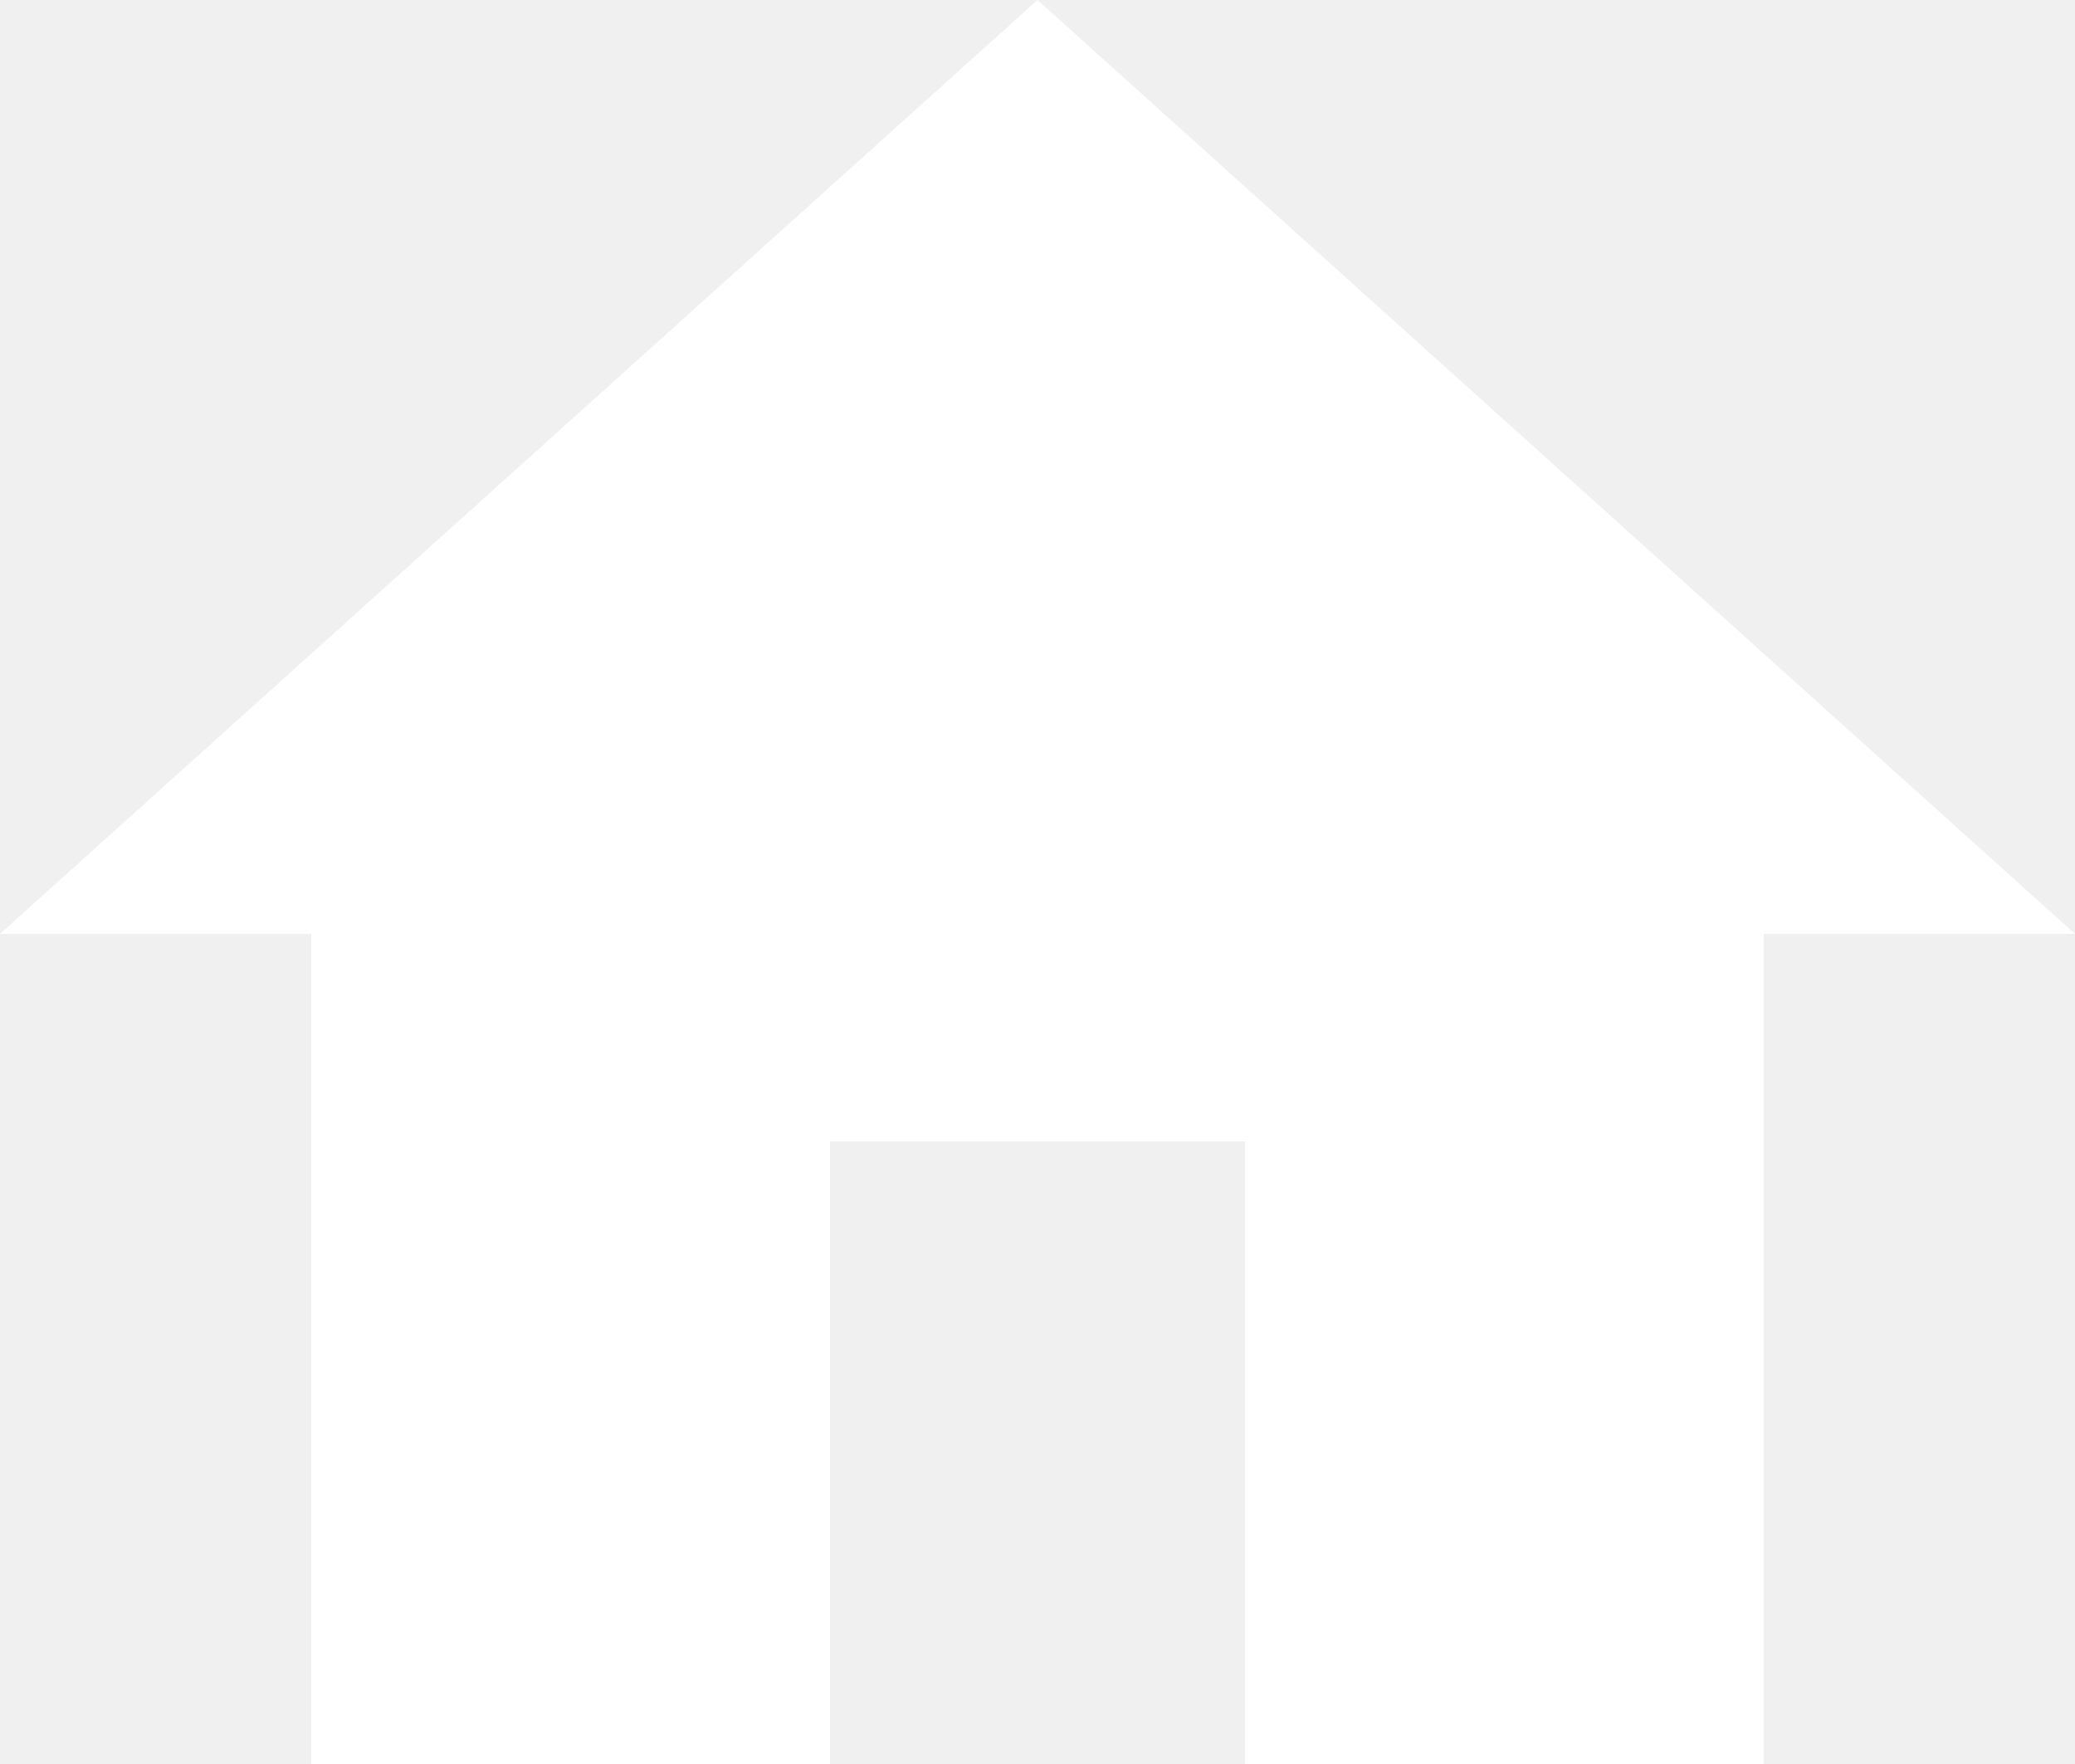
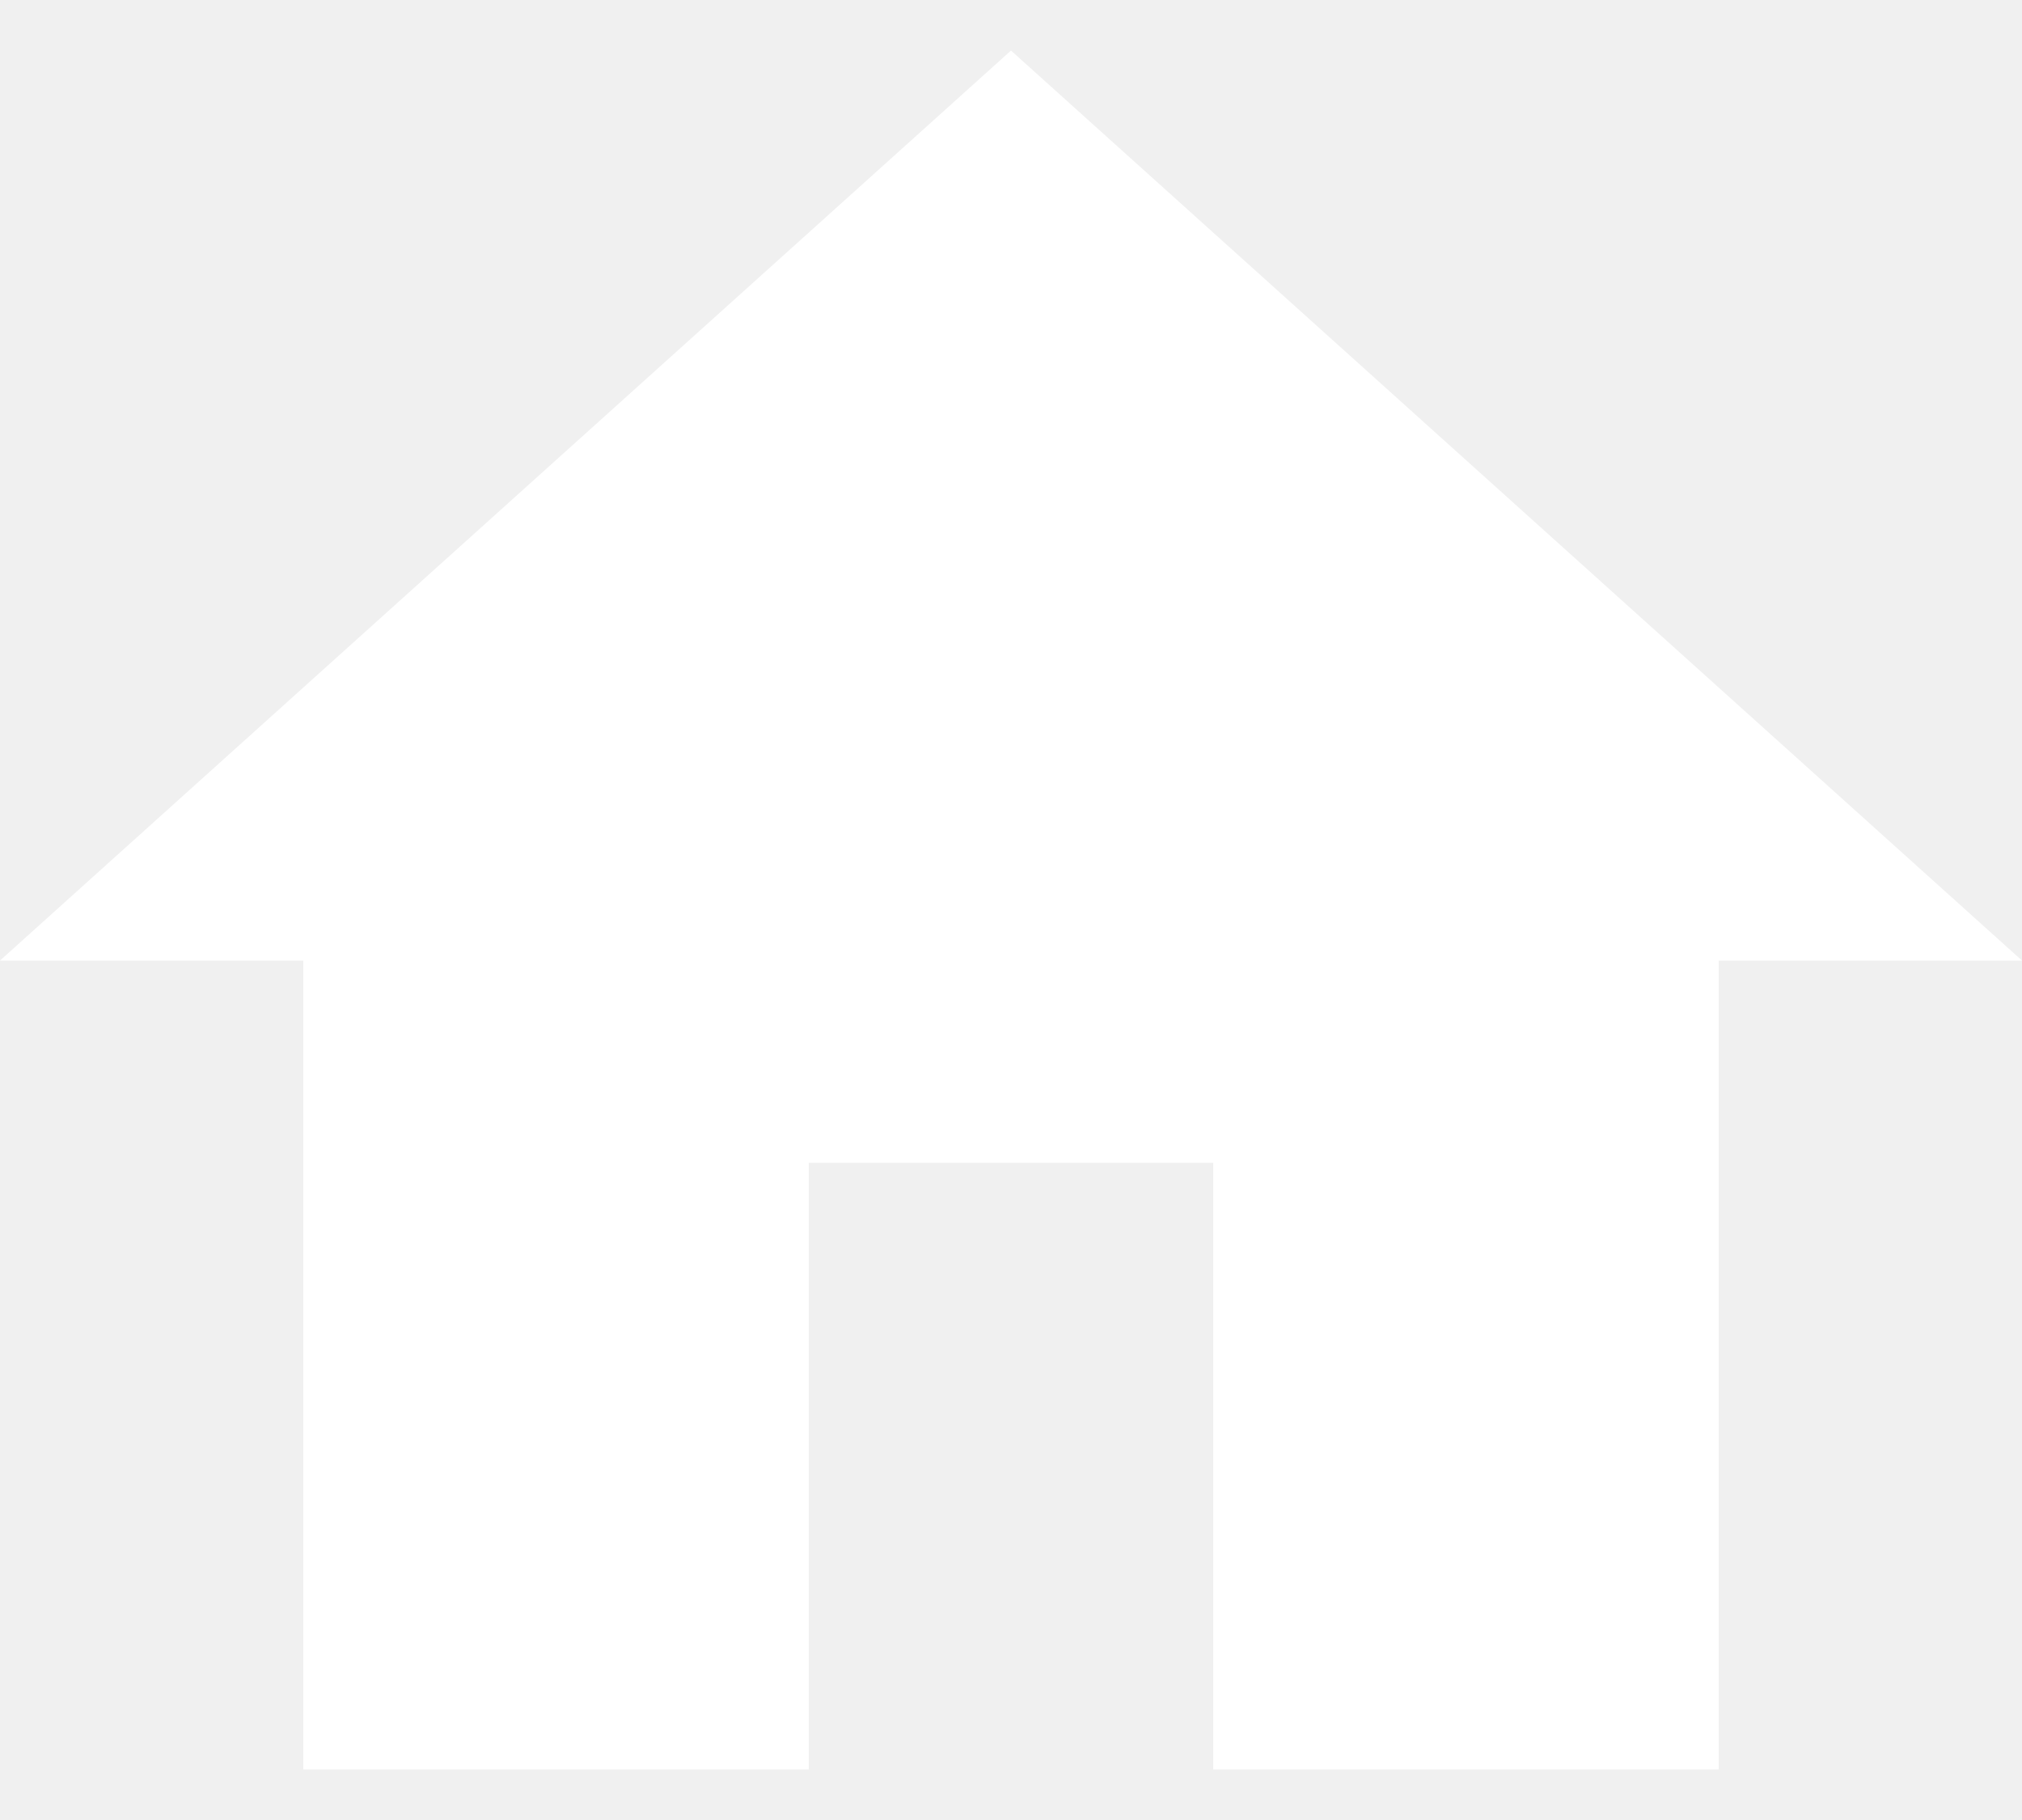
- <svg xmlns="http://www.w3.org/2000/svg" width="20" height="17" viewBox="0 0 20 17" fill="none">
+ <svg xmlns="http://www.w3.org/2000/svg" width="20" height="18" viewBox="0 0 20 17" fill="none">
  <path d="M12 17V11H8V17L3 17L3 9H0L10 0L20 9H17L17 17H12Z" fill="white" />
</svg>
